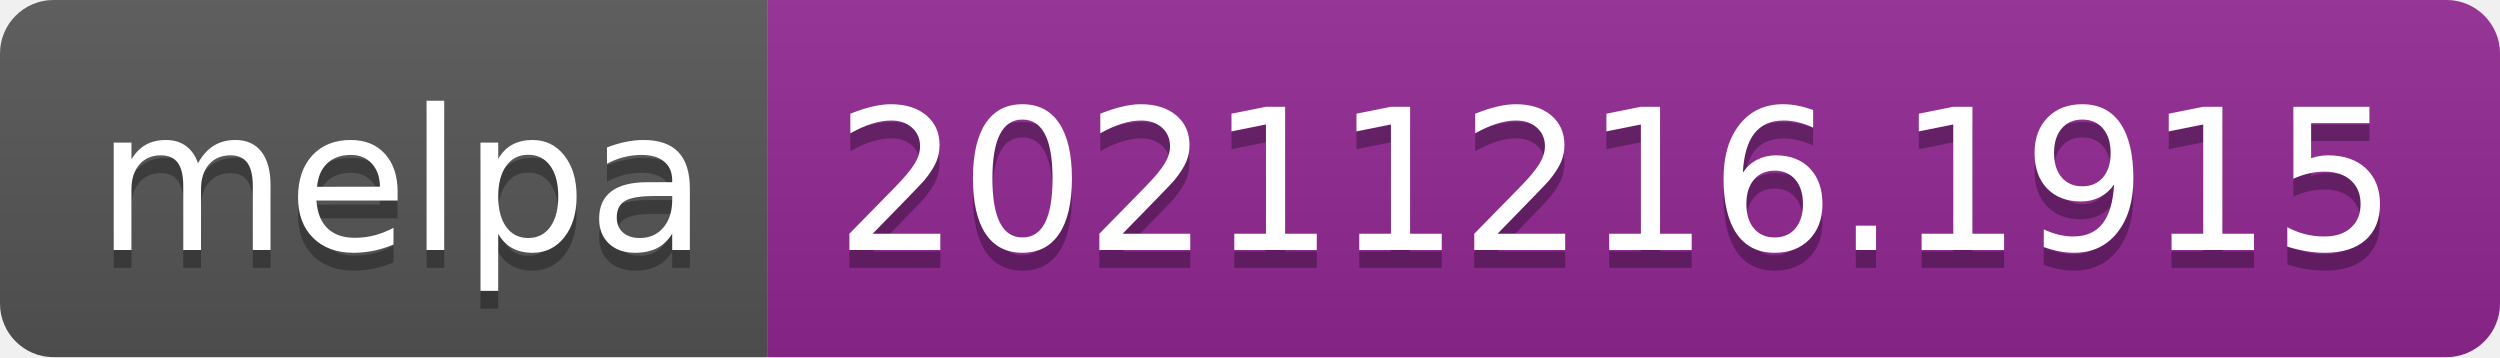
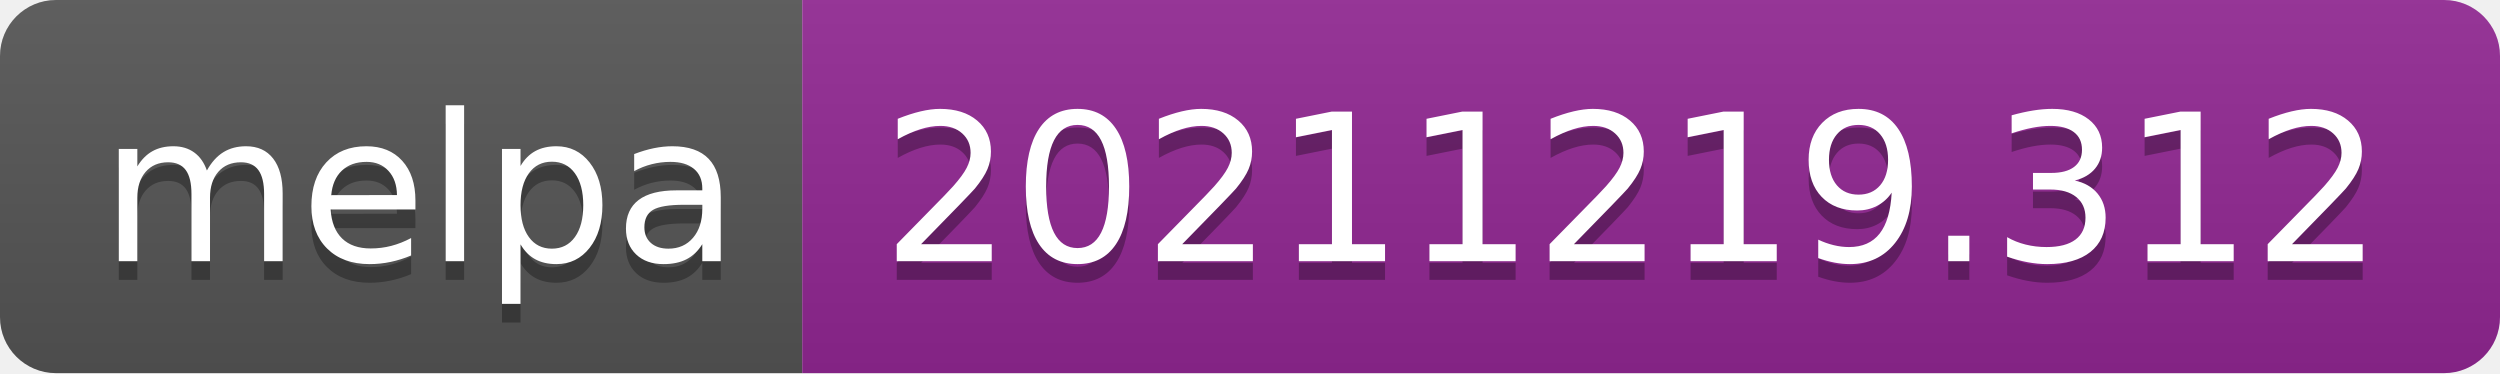
- <svg xmlns="http://www.w3.org/2000/svg" width="140" height="20" role="img" aria-label="melpa: 20211216.1915">
+ <svg xmlns="http://www.w3.org/2000/svg" width="134" height="20" role="img" aria-label="melpa: 20211219.312">
  <linearGradient id="s" x2="0" y2="100%">
    <stop offset="0" stop-color="#bbb" stop-opacity=".1" />
    <stop offset="1" stop-opacity=".1" />
  </linearGradient>
  <clipPath id="r">
-     <rect width="140" height="20" rx="3" fill="#fff" />
+     <rect width="134" height="20" rx="3" fill="#fff" />
  </clipPath>
  <g clip-path="url(#r)">
    <rect width="43" height="20" fill="#555" />
-     <rect x="43" width="97" height="20" fill="#922793" />
-     <rect width="140" height="20" fill="url(#s)" />
+     <rect x="43" width="91" height="20" fill="#922793" />
+     <rect width="134" height="20" fill="url(#s)" />
  </g>
  <g fill="#fff" text-anchor="middle" font-family="Verdana,Geneva,DejaVu Sans,sans-serif" text-rendering="geometricPrecision" font-size="110">
    <text aria-hidden="true" x="225" y="150" fill="#010101" fill-opacity=".3" transform="scale(.1)" textLength="330">melpa</text>
    <text x="225" y="140" transform="scale(.1)" fill="#fff" textLength="330">melpa</text>
-     <text aria-hidden="true" x="905" y="150" fill="#010101" fill-opacity=".3" transform="scale(.1)" textLength="870">20211216.1915</text>
-     <text x="905" y="140" transform="scale(.1)" fill="#fff" textLength="870">20211216.1915</text>
+     <text aria-hidden="true" x="875" y="150" fill="#010101" fill-opacity=".3" transform="scale(.1)" textLength="810">20211219.312</text>
+     <text x="875" y="140" transform="scale(.1)" fill="#fff" textLength="810">20211219.312</text>
  </g>
</svg>
